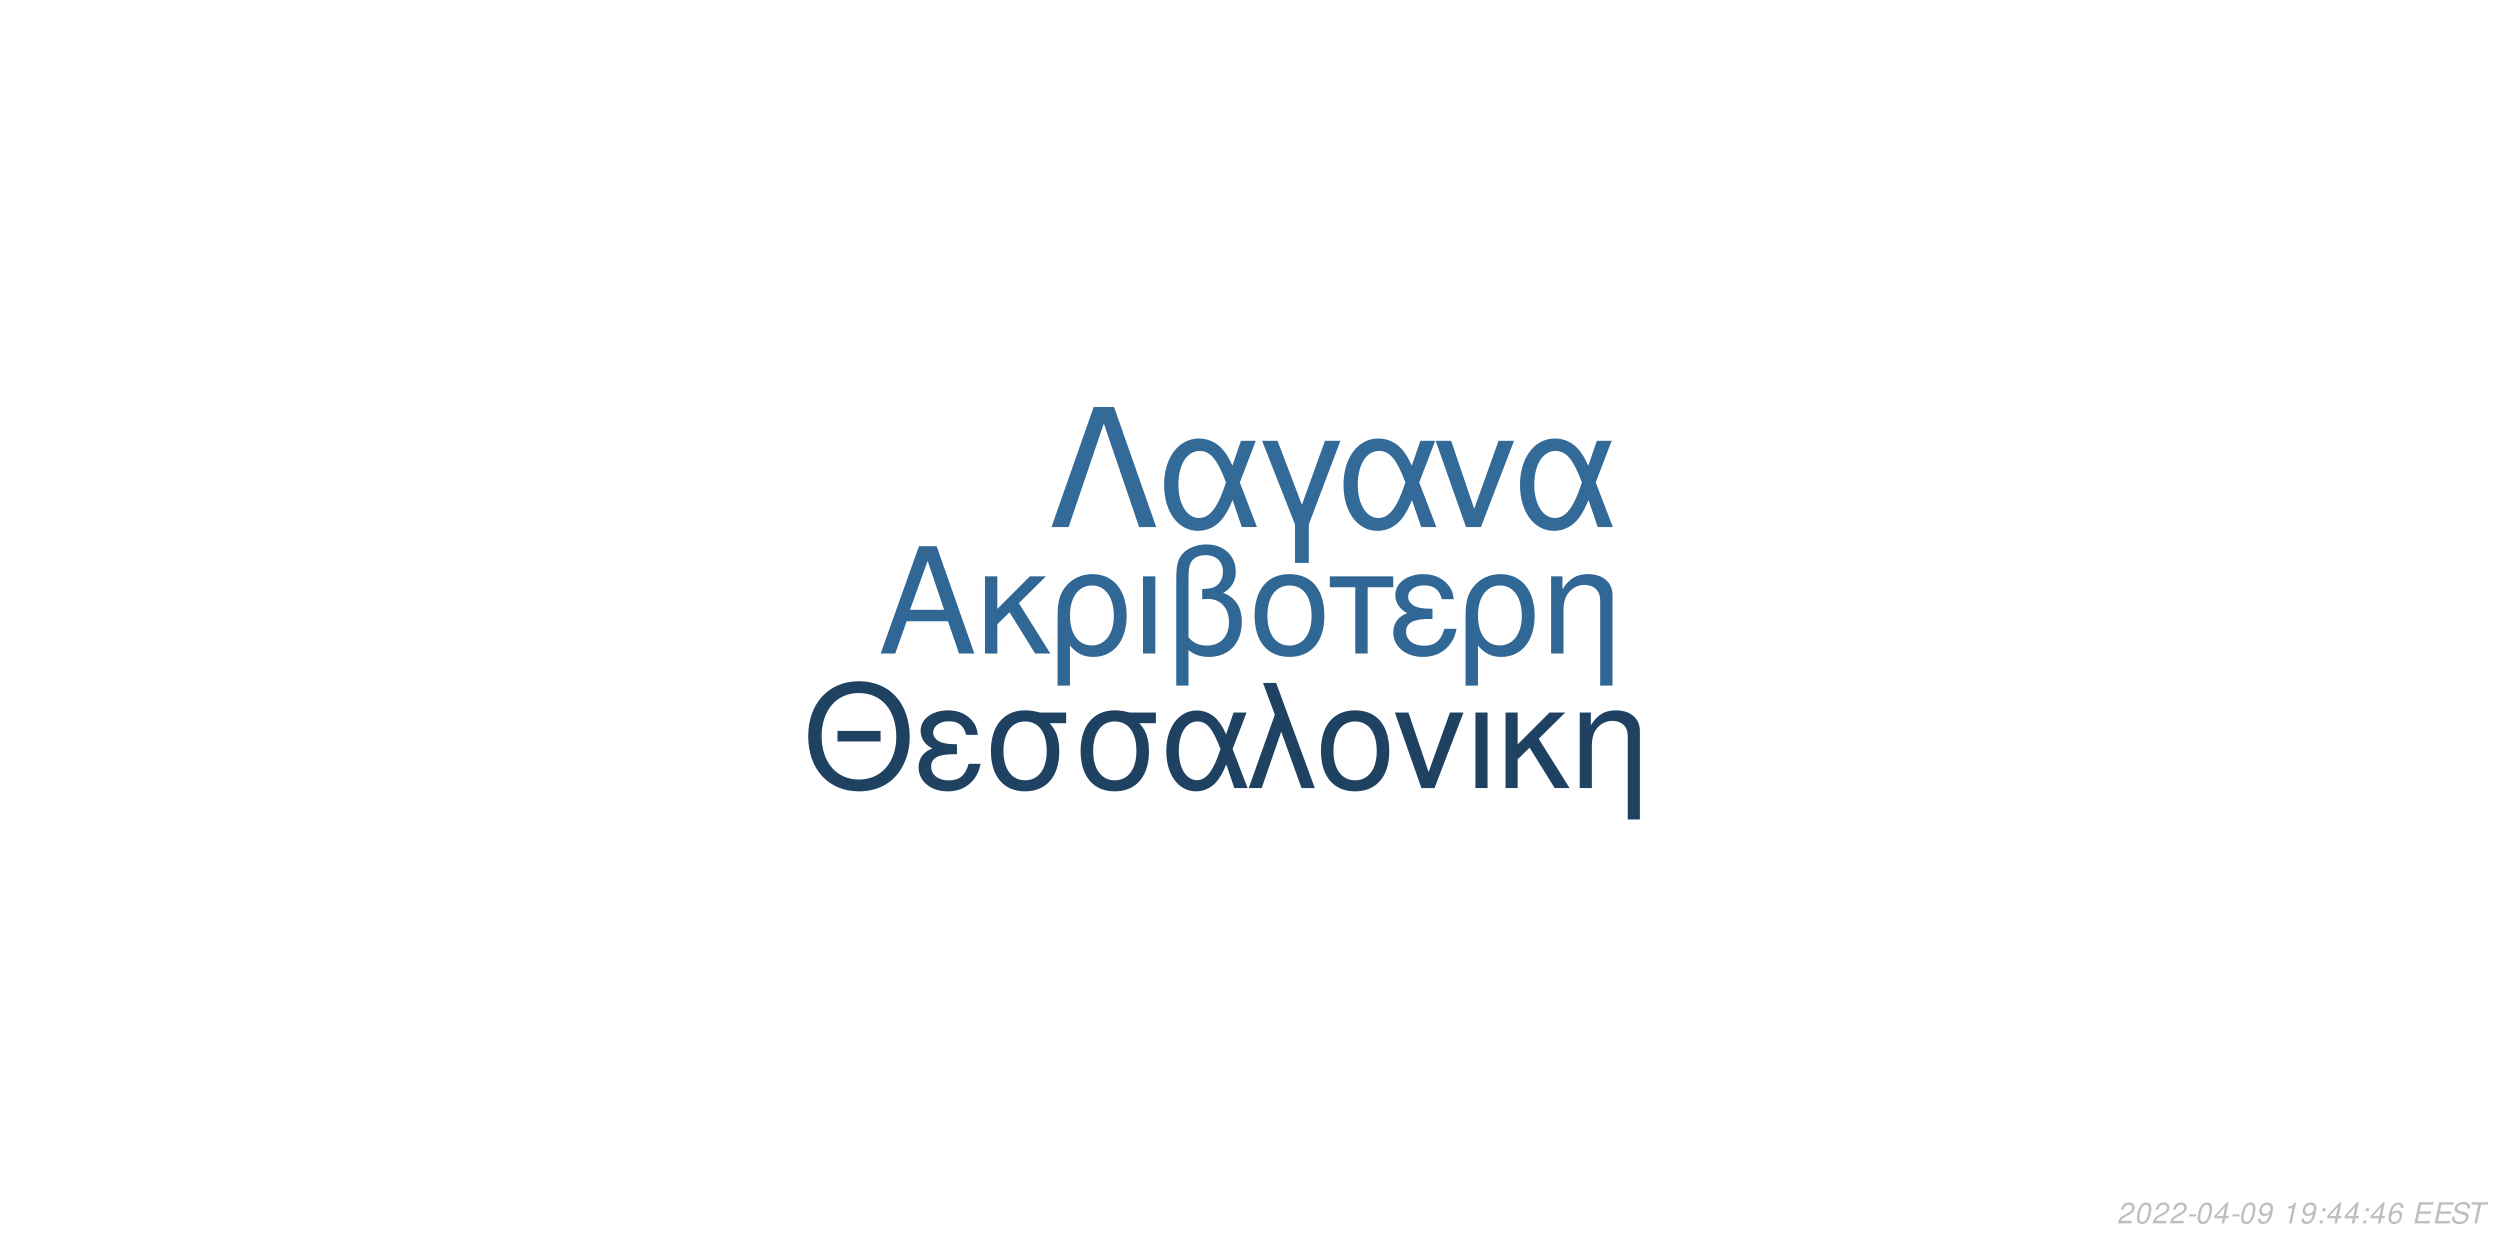
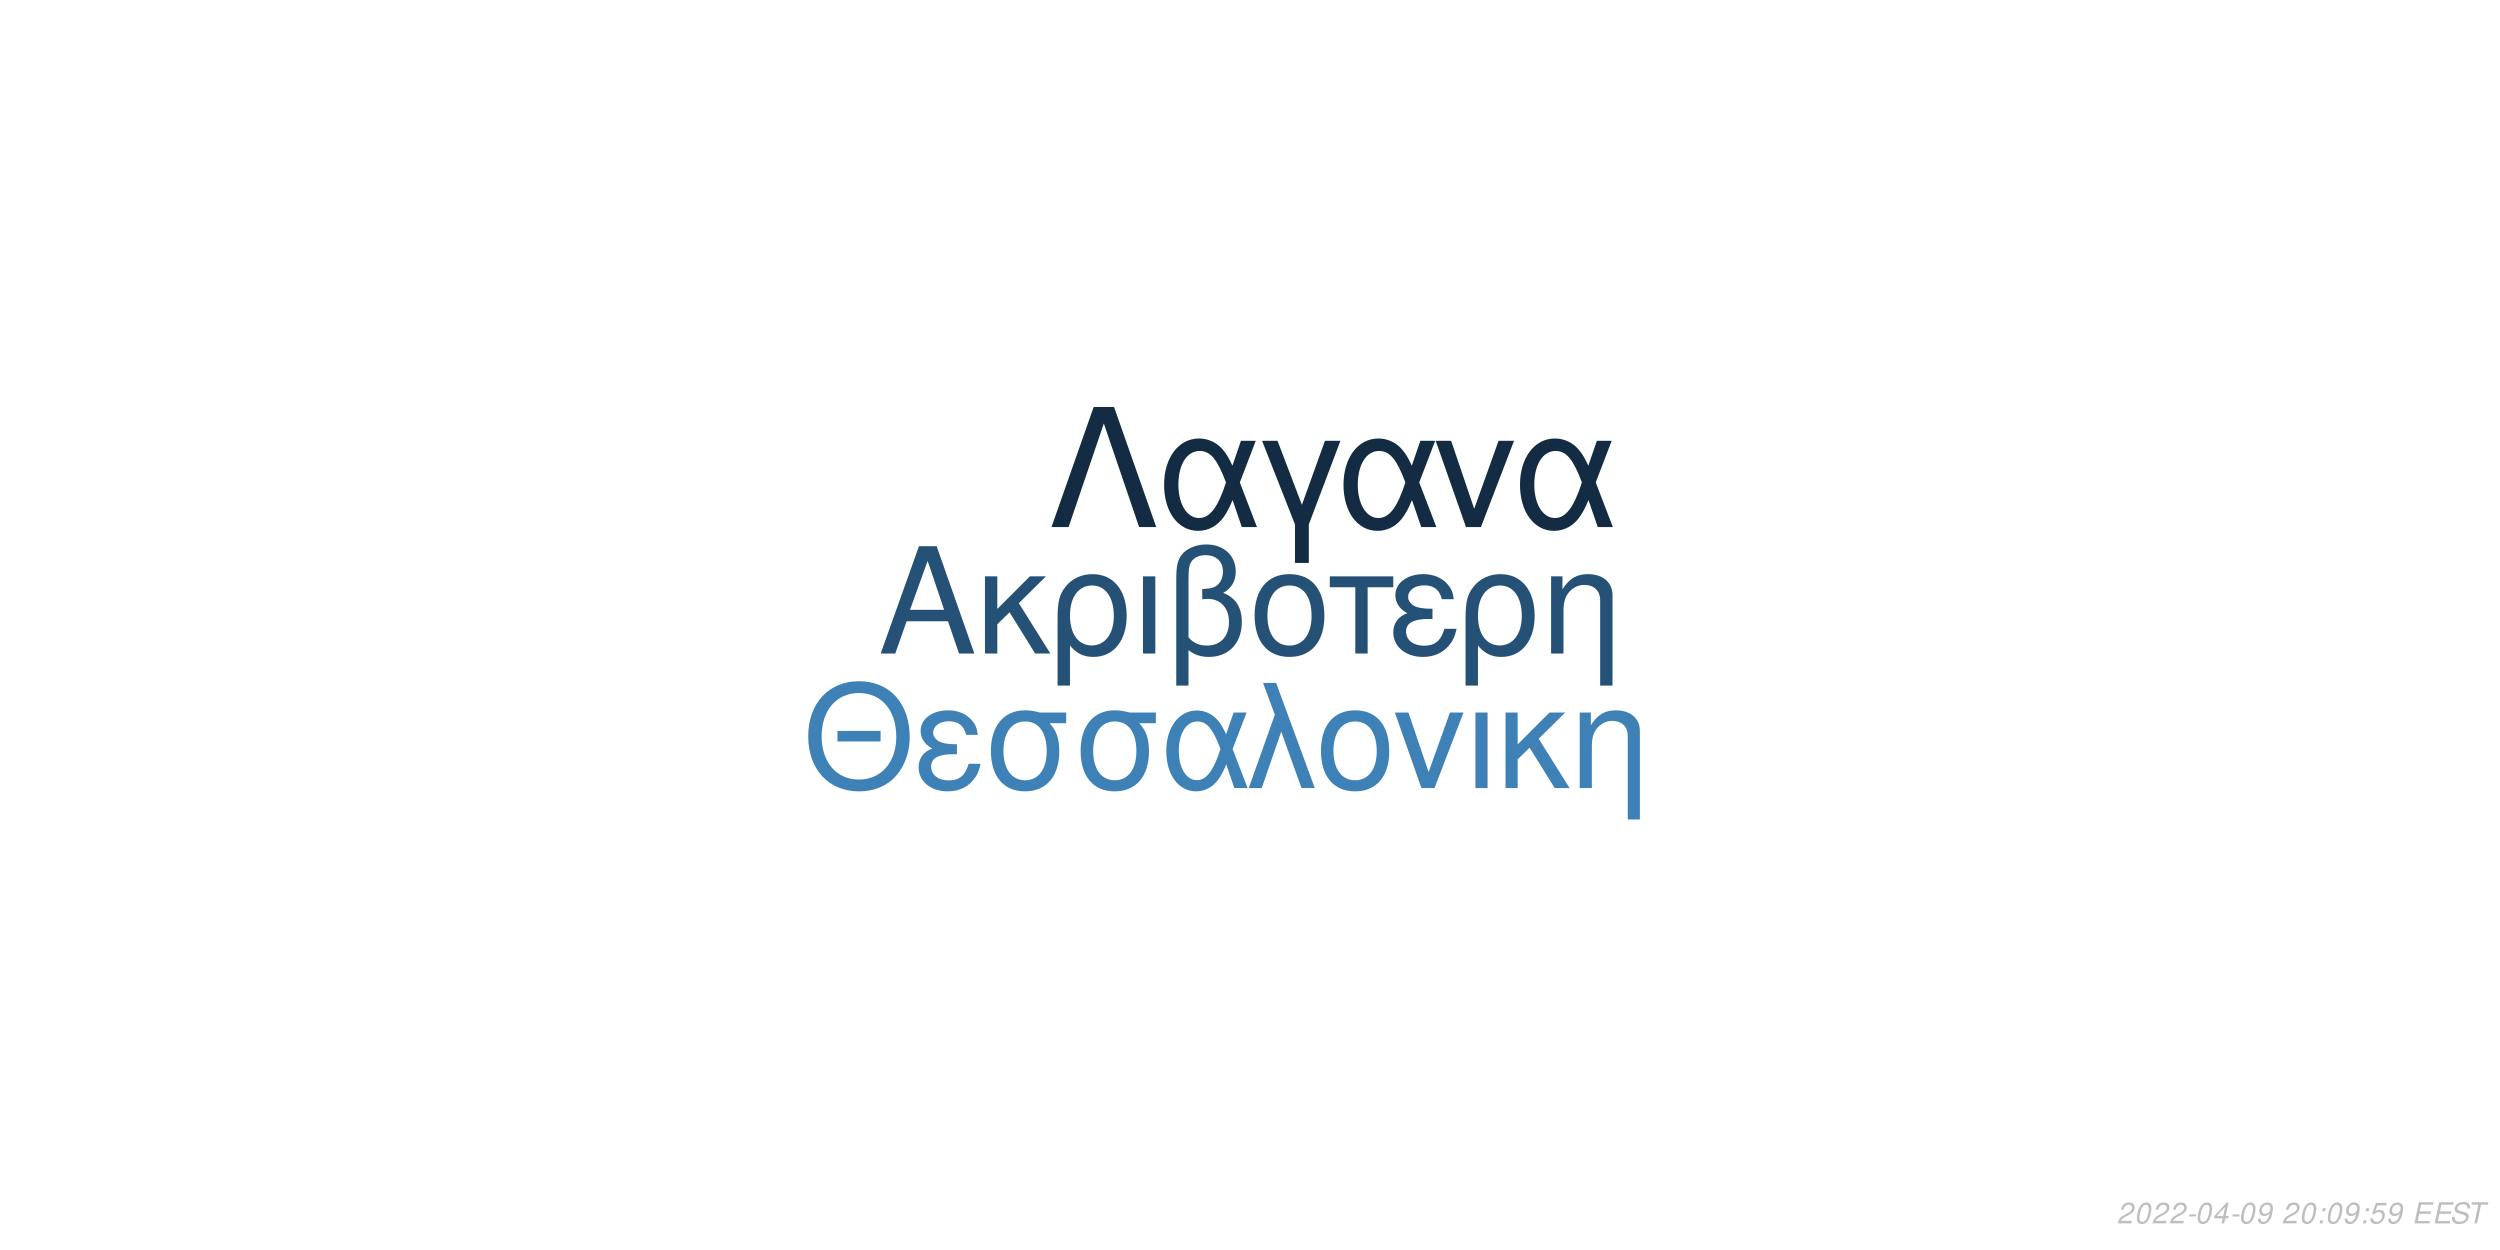
<svg xmlns="http://www.w3.org/2000/svg" xmlns:xlink="http://www.w3.org/1999/xlink" width="864pt" height="432pt" viewBox="0 0 864 432" version="1.1">
  <defs>
    <g>
      <symbol overflow="visible" id="glyph0-0">
        <path style="stroke:none;" d="" />
      </symbol>
      <symbol overflow="visible" id="glyph0-1">
        <path style="stroke:none;" d="M 24.125 -11.141 L 27.938 0 L 33.234 0 L 20.203 -37.094 L 14.094 -37.094 L 0.859 0 L 5.906 0 L 9.828 -11.141 Z M 22.797 -15.109 L 11 -15.109 L 17.094 -32.016 Z M 22.797 -15.109 " />
      </symbol>
      <symbol overflow="visible" id="glyph0-2">
        <path style="stroke:none;" d="M 7.172 -15.422 L 7.172 -26.672 L 2.906 -26.672 L 2.906 0 L 7.172 0 L 7.172 -10.125 L 11.406 -14.25 L 20.25 0 L 25.5 0 L 14.609 -17.406 L 23.969 -26.672 L 18.422 -26.672 Z M 7.172 -15.422 " />
      </symbol>
      <symbol overflow="visible" id="glyph0-3">
        <path style="stroke:none;" d="M 3 11.094 L 7.281 11.094 L 7.281 -2.797 C 9.516 -0.047 11.953 1.172 15.375 1.172 C 22.344 1.172 26.875 -4.422 26.875 -13.031 C 26.875 -21.891 22.297 -27.438 15.062 -27.438 C 11.297 -27.438 7.984 -25.906 5.797 -23.156 C 3.672 -20.516 3 -17.969 3 -12.359 Z M 14.906 -23.516 C 19.547 -23.516 22.438 -19.438 22.438 -12.922 C 22.438 -6.812 19.391 -2.797 14.812 -2.797 C 10.172 -2.797 7.281 -6.766 7.281 -13.125 C 7.281 -19.484 10.234 -23.516 14.906 -23.516 Z M 14.906 -23.516 " />
      </symbol>
      <symbol overflow="visible" id="glyph0-4">
        <path style="stroke:none;" d="M 3.516 0 L 7.781 0 L 7.781 -26.672 L 3.516 -26.672 Z M 3.516 0 " />
      </symbol>
      <symbol overflow="visible" id="glyph0-5">
        <path style="stroke:none;" d="M 4.016 11.094 L 8.25 11.094 L 8.25 -1.172 C 10.172 0.406 12.422 1.172 15.312 1.172 C 22.188 1.172 26.672 -3.609 26.672 -10.891 C 26.672 -15.984 24.578 -19.234 20.25 -20.969 C 23.109 -22.547 24.578 -25.031 24.578 -28.344 C 24.578 -33.844 20.406 -37.703 14.453 -37.703 C 10.938 -37.703 7.734 -36.391 6 -34.25 C 4.484 -32.422 4.016 -30.328 4.016 -25.391 Z M 8.25 -25.656 C 8.25 -29.359 8.5 -30.844 9.469 -32.062 C 10.375 -33.281 12.156 -34 14.094 -34 C 17.812 -34 20.156 -31.812 20.156 -28.297 C 20.156 -25.953 18.984 -23.812 17.297 -23.047 C 16.281 -22.547 15.469 -22.438 12.984 -22.297 L 12.984 -18.781 C 13.734 -18.828 14.344 -18.875 14.969 -18.875 C 19.344 -18.875 22.234 -15.719 22.234 -10.891 C 22.234 -5.906 19.281 -2.75 14.656 -2.75 C 11.953 -2.75 9.922 -3.609 8.25 -5.594 Z M 8.25 -25.656 " />
      </symbol>
      <symbol overflow="visible" id="glyph0-6">
        <path style="stroke:none;" d="M 14.094 -27.438 C 6.562 -27.438 2.094 -22.094 2.094 -13.125 C 2.094 -4.125 6.562 1.172 14.141 1.172 C 21.672 1.172 26.203 -4.172 26.203 -12.922 C 26.203 -22.188 21.828 -27.438 14.094 -27.438 Z M 14.141 -23.516 C 18.938 -23.516 21.781 -19.594 21.781 -12.984 C 21.781 -6.672 18.828 -2.75 14.141 -2.75 C 9.422 -2.75 6.516 -6.672 6.516 -13.125 C 6.516 -19.594 9.422 -23.516 14.141 -23.516 Z M 14.141 -23.516 " />
      </symbol>
      <symbol overflow="visible" id="glyph0-7">
        <path style="stroke:none;" d="M 7.891 0 L 12.156 0 L 12.156 -22.906 L 21.016 -22.906 L 21.016 -26.672 L -0.922 -26.672 L -0.922 -22.906 L 7.891 -22.906 Z M 7.891 0 " />
      </symbol>
      <symbol overflow="visible" id="glyph0-8">
        <path style="stroke:none;" d="M 14.562 -15.469 C 11.344 -15.469 9.562 -15.781 8.297 -16.438 C 6.922 -17.203 6.156 -18.328 6.156 -19.547 C 6.156 -21.891 8.453 -23.562 11.656 -23.562 C 15.062 -23.562 16.953 -22.094 17.812 -18.781 L 21.938 -18.781 C 21.578 -21.266 21.062 -22.5 19.797 -23.922 C 17.812 -26.203 14.906 -27.438 11.453 -27.438 C 5.797 -27.438 1.734 -24.375 1.734 -20.203 C 1.734 -17.609 3.156 -15.375 5.859 -13.938 C 2.797 -12.875 1.016 -10.484 1.016 -7.328 C 1.016 -2.391 5.297 1.172 11.25 1.172 C 14.969 1.172 17.906 -0.109 20.156 -2.641 C 21.578 -4.328 22.297 -5.797 22.906 -8.547 L 18.672 -8.547 C 17.5 -4.422 15.422 -2.703 11.609 -2.703 C 7.938 -2.703 5.438 -4.688 5.438 -7.578 C 5.438 -10.578 7.938 -11.953 13.484 -11.953 C 13.641 -11.953 14.094 -11.953 14.562 -11.906 Z M 14.562 -15.469 " />
      </symbol>
      <symbol overflow="visible" id="glyph0-9">
        <path style="stroke:none;" d="M 3.562 -26.672 L 3.562 0 L 7.844 0 L 7.844 -14.703 C 7.844 -17.906 8.5 -19.891 10.031 -21.531 C 11.406 -22.953 13.188 -23.719 15.062 -23.719 C 18.375 -23.719 20.516 -21.672 20.516 -18.469 L 20.516 11.094 L 24.781 11.094 L 24.781 -20.156 C 24.781 -24.578 21.469 -27.438 16.328 -27.438 C 12.359 -27.438 9.828 -25.906 7.484 -22.188 L 7.484 -26.672 Z M 3.562 -26.672 " />
      </symbol>
      <symbol overflow="visible" id="glyph1-0">
        <path style="stroke:none;" d="" />
      </symbol>
      <symbol overflow="visible" id="glyph1-1">
        <path style="stroke:none;" d="M 26.859 -19.734 L 11.953 -19.734 L 11.953 -16.094 L 26.859 -16.094 Z M 19.328 -36.922 C 8.922 -36.922 1.844 -29.25 1.844 -17.891 C 1.844 -6.484 8.875 1.141 19.391 1.141 C 23.812 1.141 27.703 -0.203 30.641 -2.688 C 34.578 -6.031 36.922 -11.656 36.922 -17.594 C 36.922 -29.297 30 -36.922 19.328 -36.922 Z M 19.328 -32.844 C 27.203 -32.844 32.281 -26.906 32.281 -17.688 C 32.281 -8.922 27.062 -2.938 19.391 -2.938 C 11.609 -2.938 6.484 -8.922 6.484 -17.891 C 6.484 -26.859 11.609 -32.844 19.328 -32.844 Z M 19.328 -32.844 " />
      </symbol>
      <symbol overflow="visible" id="glyph1-2">
        <path style="stroke:none;" d="M 14.25 -15.141 C 11.109 -15.141 9.375 -15.453 8.125 -16.094 C 6.781 -16.844 6.031 -17.938 6.031 -19.141 C 6.031 -21.422 8.266 -23.078 11.406 -23.078 C 14.75 -23.078 16.594 -21.625 17.438 -18.391 L 21.469 -18.391 C 21.125 -20.828 20.625 -22.031 19.391 -23.422 C 17.438 -25.656 14.594 -26.859 11.219 -26.859 C 5.688 -26.859 1.688 -23.875 1.688 -19.781 C 1.688 -17.234 3.094 -15.047 5.734 -13.656 C 2.734 -12.609 1 -10.266 1 -7.172 C 1 -2.344 5.188 1.141 11.016 1.141 C 14.656 1.141 17.547 -0.094 19.734 -2.594 C 21.125 -4.234 21.828 -5.688 22.422 -8.375 L 18.281 -8.375 C 17.141 -4.328 15.094 -2.641 11.359 -2.641 C 7.766 -2.641 5.328 -4.578 5.328 -7.422 C 5.328 -10.359 7.766 -11.703 13.203 -11.703 C 13.359 -11.703 13.797 -11.703 14.25 -11.656 Z M 14.25 -15.141 " />
      </symbol>
      <symbol overflow="visible" id="glyph1-3">
        <path style="stroke:none;" d="M 29 -26.109 L 19.938 -26.109 C 17.594 -26.703 16.438 -26.859 14.703 -26.859 C 7.469 -26.859 2.984 -21.469 2.984 -12.859 C 2.984 -4.031 7.375 1.141 14.797 1.141 C 22.172 1.141 26.609 -4.078 26.609 -12.656 C 26.609 -17.047 25.656 -19.828 23.266 -22.422 L 29 -22.422 Z M 14.797 -23.016 C 19.531 -23.016 22.266 -19.234 22.266 -12.75 C 22.266 -6.531 19.438 -2.688 14.797 -2.688 C 10.172 -2.688 7.328 -6.531 7.328 -12.859 C 7.328 -19.188 10.172 -23.016 14.797 -23.016 Z M 14.797 -23.016 " />
      </symbol>
      <symbol overflow="visible" id="glyph1-4">
        <path style="stroke:none;" d="M 29.344 -26.109 L 24.859 -26.109 L 22.266 -18.578 C 21.125 -21.031 20.484 -22.125 19.328 -23.469 C 17.547 -25.609 14.906 -26.812 12.156 -26.812 C 5.984 -26.812 1.594 -20.984 1.594 -12.812 C 1.594 -4.578 5.828 1.141 11.906 1.141 C 14.953 1.141 17.734 -0.344 19.625 -3.047 C 20.672 -4.531 21.281 -5.688 22.328 -8.172 L 25.109 0 L 29.703 0 L 24.516 -13.5 Z M 20.328 -13.5 C 17.891 -5.922 15.453 -2.734 12.156 -2.734 C 8.516 -2.734 5.922 -6.922 5.922 -12.812 C 5.922 -18.938 8.516 -23.016 12.359 -23.016 C 15.594 -23.016 17.688 -20.531 20.328 -13.5 Z M 20.328 -13.5 " />
      </symbol>
      <symbol overflow="visible" id="glyph1-5">
        <path style="stroke:none;" d="M 1.094 0 L 5.578 0 L 12.312 -19.484 L 19.328 0 L 23.922 0 L 10.562 -36.328 L 6.031 -36.328 L 10.109 -25.359 Z M 1.094 0 " />
      </symbol>
      <symbol overflow="visible" id="glyph1-6">
        <path style="stroke:none;" d="M 13.797 -26.859 C 6.422 -26.859 2.047 -21.625 2.047 -12.859 C 2.047 -4.031 6.422 1.141 13.859 1.141 C 21.234 1.141 25.656 -4.078 25.656 -12.656 C 25.656 -21.719 21.375 -26.859 13.797 -26.859 Z M 13.859 -23.016 C 18.531 -23.016 21.328 -19.188 21.328 -12.703 C 21.328 -6.531 18.438 -2.688 13.859 -2.688 C 9.219 -2.688 6.375 -6.531 6.375 -12.859 C 6.375 -19.188 9.219 -23.016 13.859 -23.016 Z M 13.859 -23.016 " />
      </symbol>
      <symbol overflow="visible" id="glyph1-7">
        <path style="stroke:none;" d="M 14.297 0 L 24.312 -26.109 L 19.625 -26.109 L 12.25 -5.531 L 5.281 -26.109 L 0.594 -26.109 L 9.766 0 Z M 14.297 0 " />
      </symbol>
      <symbol overflow="visible" id="glyph1-8">
        <path style="stroke:none;" d="M 3.438 0 L 7.625 0 L 7.625 -26.109 L 3.438 -26.109 Z M 3.438 0 " />
      </symbol>
      <symbol overflow="visible" id="glyph1-9">
        <path style="stroke:none;" d="M 7.031 -15.094 L 7.031 -26.109 L 2.844 -26.109 L 2.844 0 L 7.031 0 L 7.031 -9.922 L 11.156 -13.953 L 19.828 0 L 24.969 0 L 14.297 -17.047 L 23.469 -26.109 L 18.031 -26.109 Z M 7.031 -15.094 " />
      </symbol>
      <symbol overflow="visible" id="glyph1-10">
        <path style="stroke:none;" d="M 3.484 -26.109 L 3.484 0 L 7.672 0 L 7.672 -14.406 C 7.672 -17.547 8.328 -19.484 9.812 -21.078 C 11.156 -22.469 12.906 -23.219 14.75 -23.219 C 17.984 -23.219 20.078 -21.234 20.078 -18.094 L 20.078 10.859 L 24.266 10.859 L 24.266 -19.734 C 24.266 -24.062 21.031 -26.859 16 -26.859 C 12.109 -26.859 9.609 -25.359 7.328 -21.719 L 7.328 -26.109 Z M 3.484 -26.109 " />
      </symbol>
      <symbol overflow="visible" id="glyph2-0">
        <path style="stroke:none;" d="" />
      </symbol>
      <symbol overflow="visible" id="glyph2-1">
        <path style="stroke:none;" d="M 22.531 -41.484 L 15.484 -41.484 L 0.906 0 L 6.828 0 L 19 -35.797 L 31.188 0 L 37.109 0 Z M 22.531 -41.484 " />
      </symbol>
      <symbol overflow="visible" id="glyph2-2">
        <path style="stroke:none;" d="M 33.516 -29.812 L 28.391 -29.812 L 25.438 -21.219 C 24.125 -24.016 23.391 -25.266 22.078 -26.797 C 20.031 -29.25 17.016 -30.609 13.891 -30.609 C 6.828 -30.609 1.828 -23.953 1.828 -14.625 C 1.828 -5.234 6.656 1.312 13.594 1.312 C 17.078 1.312 20.266 -0.391 22.422 -3.469 C 23.609 -5.172 24.297 -6.484 25.5 -9.328 L 28.688 0 L 33.922 0 L 28 -15.422 Z M 23.219 -15.422 C 20.422 -6.766 17.641 -3.125 13.891 -3.125 C 9.734 -3.125 6.766 -7.906 6.766 -14.625 C 6.766 -21.625 9.734 -26.297 14.109 -26.297 C 17.812 -26.297 20.203 -23.453 23.219 -15.422 Z M 23.219 -15.422 " />
      </symbol>
      <symbol overflow="visible" id="glyph2-3">
        <path style="stroke:none;" d="M 12.062 12.406 L 16.844 12.406 L 16.844 -0.906 L 27.766 -29.812 L 22.422 -29.812 L 14.453 -7.688 L 6.031 -29.812 L 0.688 -29.812 L 12.062 -0.906 Z M 12.062 12.406 " />
      </symbol>
      <symbol overflow="visible" id="glyph2-4">
        <path style="stroke:none;" d="M 16.328 0 L 27.766 -29.812 L 22.422 -29.812 L 14 -6.312 L 6.031 -29.812 L 0.688 -29.812 L 11.156 0 Z M 16.328 0 " />
      </symbol>
      <symbol overflow="visible" id="glyph3-0">
        <path style="stroke:none;" d="" />
      </symbol>
      <symbol overflow="visible" id="glyph3-1">
        <path style="stroke:none;" d="M 5.234 -0.875 L 1.469 -0.875 C 1.641 -1.375 2.203 -1.891 3.109 -2.344 L 4.234 -2.938 C 5.562 -3.625 6.219 -4.469 6.219 -5.484 C 6.219 -5.938 6.062 -6.359 5.797 -6.656 C 5.469 -7.047 4.984 -7.234 4.312 -7.234 C 2.766 -7.234 1.891 -6.453 1.484 -4.734 L 2.375 -4.734 C 2.484 -5.188 2.609 -5.484 2.797 -5.75 C 3.094 -6.203 3.609 -6.453 4.188 -6.453 C 4.891 -6.453 5.344 -6.031 5.344 -5.375 C 5.344 -4.703 4.859 -4.094 4.016 -3.656 L 2.984 -3.125 C 1.234 -2.188 0.797 -1.656 0.344 -0.016 L 5.047 -0.016 Z M 5.234 -0.875 " />
      </symbol>
      <symbol overflow="visible" id="glyph3-2">
        <path style="stroke:none;" d="M 4.203 -7.234 C 3.375 -7.234 2.688 -6.812 2.125 -5.984 C 1.484 -5.047 0.984 -3.188 0.984 -1.734 C 0.984 -1.109 1.172 -0.562 1.484 -0.266 C 1.797 0.047 2.281 0.234 2.766 0.234 C 3.625 0.234 4.281 -0.156 4.859 -1.016 C 5.516 -1.953 6 -3.797 6 -5.266 C 6 -6.5 5.328 -7.234 4.203 -7.234 Z M 4.094 -6.453 C 4.734 -6.453 5.125 -5.984 5.125 -5.156 C 5.125 -4.203 4.781 -2.625 4.406 -1.812 C 3.984 -0.938 3.516 -0.547 2.875 -0.547 C 2.25 -0.547 1.875 -1.031 1.875 -1.828 C 1.875 -2.797 2.203 -4.344 2.594 -5.203 C 2.984 -6.047 3.453 -6.453 4.094 -6.453 Z M 4.094 -6.453 " />
      </symbol>
      <symbol overflow="visible" id="glyph3-3">
        <path style="stroke:none;" d="M 3.516 -3.125 L 1.125 -3.125 L 0.969 -2.406 L 3.359 -2.406 Z M 3.516 -3.125 " />
      </symbol>
      <symbol overflow="visible" id="glyph3-4">
        <path style="stroke:none;" d="M 3.625 -1.75 L 3.266 0 L 4.141 0 L 4.516 -1.75 L 5.562 -1.75 L 5.734 -2.531 L 4.688 -2.531 L 5.688 -7.234 L 5.016 -7.234 L 0.844 -2.672 L 0.641 -1.75 Z M 3.797 -2.531 L 1.594 -2.531 L 4.469 -5.703 Z M 3.797 -2.531 " />
      </symbol>
      <symbol overflow="visible" id="glyph3-5">
        <path style="stroke:none;" d="M 0.844 -1.656 C 0.844 -1.547 0.844 -1.438 0.844 -1.375 C 0.844 -0.406 1.531 0.234 2.578 0.234 C 3.203 0.234 3.766 0.016 4.297 -0.438 C 4.938 -1 5.312 -1.656 5.594 -2.719 C 5.844 -3.672 6.016 -4.766 6.016 -5.375 C 6.016 -5.844 5.844 -6.328 5.547 -6.656 C 5.203 -7.031 4.703 -7.234 4.062 -7.234 C 2.516 -7.234 1.297 -5.938 1.297 -4.266 C 1.297 -3.203 1.984 -2.547 3.047 -2.547 C 3.484 -2.547 3.953 -2.672 4.281 -2.891 C 4.406 -2.984 4.547 -3.078 4.828 -3.344 C 4.438 -1.484 3.703 -0.547 2.703 -0.547 C 2.109 -0.547 1.719 -0.938 1.719 -1.547 L 1.719 -1.656 Z M 3.953 -6.453 C 4.625 -6.453 5.141 -5.953 5.141 -5.281 C 5.141 -4.188 4.312 -3.312 3.297 -3.312 C 2.594 -3.312 2.172 -3.734 2.172 -4.453 C 2.172 -5.562 2.984 -6.453 3.953 -6.453 Z M 3.953 -6.453 " />
      </symbol>
      <symbol overflow="visible" id="glyph3-6">
        <path style="stroke:none;" d="" />
      </symbol>
      <symbol overflow="visible" id="glyph3-7">
-         <path style="stroke:none;" d="M 3.703 -5.188 L 2.594 0 L 3.469 0 L 5.016 -7.234 L 4.438 -7.234 C 3.906 -6.156 3.688 -6.016 2.234 -5.812 L 2.109 -5.188 Z M 3.703 -5.188 " />
+         <path style="stroke:none;" d="M 2.359 -1.031 L 1.312 -1.031 L 1.094 0 L 2.141 0 Z M 3.266 -5.234 L 2.219 -5.234 L 2 -4.203 L 3.047 -4.203 Z M 3.266 -5.234 " />
      </symbol>
      <symbol overflow="visible" id="glyph3-8">
-         <path style="stroke:none;" d="M 2.359 -1.031 L 1.312 -1.031 L 1.094 0 L 2.141 0 Z M 3.266 -5.234 L 2.219 -5.234 L 2 -4.203 L 3.047 -4.203 Z M 3.266 -5.234 " />
+         <path style="stroke:none;" d="M 6.297 -7.094 L 2.594 -7.094 L 1.234 -3.234 L 2.047 -3.234 C 2.656 -3.766 2.938 -3.906 3.531 -3.906 C 4.328 -3.906 4.797 -3.453 4.797 -2.688 C 4.797 -1.438 3.969 -0.547 2.828 -0.547 C 2.031 -0.547 1.609 -0.938 1.578 -1.734 L 0.703 -1.734 L 0.703 -1.516 C 0.703 -0.938 0.844 -0.547 1.188 -0.266 C 1.562 0.062 2.078 0.234 2.703 0.234 C 3.656 0.234 4.391 -0.156 4.984 -0.922 C 5.422 -1.5 5.672 -2.234 5.672 -2.953 C 5.672 -4 4.938 -4.672 3.812 -4.672 C 3.328 -4.672 2.906 -4.547 2.406 -4.234 L 3.109 -6.219 L 6.109 -6.219 Z M 6.297 -7.094 " />
      </symbol>
      <symbol overflow="visible" id="glyph3-9">
-         <path style="stroke:none;" d="M 6.125 -5.344 L 6.141 -5.625 C 6.141 -6.609 5.453 -7.234 4.391 -7.234 C 3.438 -7.234 2.641 -6.719 2.016 -5.703 C 1.422 -4.781 0.938 -2.953 0.938 -1.688 C 0.938 -0.516 1.688 0.234 2.859 0.234 C 3.703 0.234 4.438 -0.156 5 -0.875 C 5.406 -1.422 5.672 -2.156 5.672 -2.766 C 5.672 -3.812 4.969 -4.5 3.906 -4.5 C 3.234 -4.5 2.672 -4.234 2.094 -3.625 C 2.406 -5.375 3.234 -6.453 4.25 -6.453 C 4.703 -6.453 5.062 -6.234 5.172 -5.844 C 5.203 -5.719 5.234 -5.578 5.25 -5.344 Z M 3.656 -3.734 C 4.344 -3.734 4.797 -3.281 4.797 -2.625 C 4.797 -1.469 3.984 -0.547 2.984 -0.547 C 2.297 -0.547 1.812 -1.047 1.812 -1.766 C 1.812 -2.859 2.625 -3.734 3.656 -3.734 Z M 3.656 -3.734 " />
+         <path style="stroke:none;" d="M 2.547 -3.312 L 6.5 -3.312 L 6.688 -4.141 L 2.719 -4.141 L 3.219 -6.469 L 7.344 -6.469 L 7.516 -7.297 L 2.453 -7.297 L 0.906 0 L 6.125 0 L 6.297 -0.812 L 2.016 -0.812 Z M 2.547 -3.312 " />
      </symbol>
      <symbol overflow="visible" id="glyph3-10">
-         <path style="stroke:none;" d="M 2.547 -3.312 L 6.5 -3.312 L 6.688 -4.141 L 2.719 -4.141 L 3.219 -6.469 L 7.344 -6.469 L 7.516 -7.297 L 2.453 -7.297 L 0.906 0 L 6.125 0 L 6.297 -0.812 L 2.016 -0.812 Z M 2.547 -3.312 " />
+         <path style="stroke:none;" d="M 7.062 -5.156 C 7.125 -5.438 7.141 -5.562 7.141 -5.703 C 7.141 -6.156 6.938 -6.594 6.594 -6.891 C 6.188 -7.25 5.656 -7.406 4.875 -7.406 C 3.844 -7.406 3.047 -7.125 2.5 -6.562 C 2.094 -6.141 1.781 -5.438 1.781 -4.922 C 1.781 -4.297 2.219 -3.766 2.891 -3.562 L 4.594 -3.094 C 5.406 -2.859 5.734 -2.578 5.734 -2.094 C 5.734 -1.781 5.547 -1.406 5.266 -1.141 C 4.844 -0.766 4.266 -0.578 3.453 -0.578 C 2.328 -0.578 1.812 -0.984 1.812 -1.906 C 1.812 -2.047 1.812 -2.125 1.844 -2.312 L 0.984 -2.312 C 0.906 -2.062 0.891 -1.906 0.891 -1.688 C 0.891 -0.484 1.797 0.234 3.297 0.234 C 4.359 0.234 5.234 -0.062 5.812 -0.609 C 6.344 -1.078 6.688 -1.797 6.688 -2.375 C 6.688 -2.641 6.609 -2.906 6.453 -3.156 C 6.234 -3.5 5.938 -3.703 5.469 -3.828 L 3.75 -4.312 C 2.984 -4.547 2.734 -4.734 2.734 -5.188 C 2.734 -5.547 2.875 -5.844 3.188 -6.109 C 3.547 -6.438 4.031 -6.594 4.703 -6.594 C 5.266 -6.594 5.688 -6.484 5.906 -6.297 C 6.094 -6.125 6.219 -5.797 6.219 -5.516 C 6.219 -5.422 6.203 -5.344 6.188 -5.156 Z M 7.062 -5.156 " />
      </symbol>
      <symbol overflow="visible" id="glyph3-11">
-         <path style="stroke:none;" d="M 7.062 -5.156 C 7.125 -5.438 7.141 -5.562 7.141 -5.703 C 7.141 -6.156 6.938 -6.594 6.594 -6.891 C 6.188 -7.25 5.656 -7.406 4.875 -7.406 C 3.844 -7.406 3.047 -7.125 2.5 -6.562 C 2.094 -6.141 1.781 -5.438 1.781 -4.922 C 1.781 -4.297 2.219 -3.766 2.891 -3.562 L 4.594 -3.094 C 5.406 -2.859 5.734 -2.578 5.734 -2.094 C 5.734 -1.781 5.547 -1.406 5.266 -1.141 C 4.844 -0.766 4.266 -0.578 3.453 -0.578 C 2.328 -0.578 1.812 -0.984 1.812 -1.906 C 1.812 -2.047 1.812 -2.125 1.844 -2.312 L 0.984 -2.312 C 0.906 -2.062 0.891 -1.906 0.891 -1.688 C 0.891 -0.484 1.797 0.234 3.297 0.234 C 4.359 0.234 5.234 -0.062 5.812 -0.609 C 6.344 -1.078 6.688 -1.797 6.688 -2.375 C 6.688 -2.641 6.609 -2.906 6.453 -3.156 C 6.234 -3.5 5.938 -3.703 5.469 -3.828 L 3.75 -4.312 C 2.984 -4.547 2.734 -4.734 2.734 -5.188 C 2.734 -5.547 2.875 -5.844 3.188 -6.109 C 3.547 -6.438 4.031 -6.594 4.703 -6.594 C 5.266 -6.594 5.688 -6.484 5.906 -6.297 C 6.094 -6.125 6.219 -5.797 6.219 -5.516 C 6.219 -5.422 6.203 -5.344 6.188 -5.156 Z M 7.062 -5.156 " />
-       </symbol>
-       <symbol overflow="visible" id="glyph3-12">
        <path style="stroke:none;" d="M 4.938 -6.469 L 7.312 -6.469 L 7.484 -7.297 L 1.75 -7.297 L 1.578 -6.469 L 3.984 -6.469 L 2.609 0 L 3.547 0 Z M 4.938 -6.469 " />
      </symbol>
    </g>
  </defs>
  <g id="surface1">
    <rect x="0" y="0" width="864" height="432" style="fill:rgb(100%,100%,100%);fill-opacity:1;stroke:none;" />
-     <g style="fill:rgb(19.216%,40.392%,58.039%);fill-opacity:1;">
+     <g style="fill:rgb(14.902%,31.765%,46.275%);fill-opacity:1;">
      <use xlink:href="#glyph0-1" x="303.5" y="225.861" />
      <use xlink:href="#glyph0-2" x="337.5" y="225.861" />
      <use xlink:href="#glyph0-3" x="362.5" y="225.861" />
      <use xlink:href="#glyph0-4" x="391.5" y="225.861" />
      <use xlink:href="#glyph0-5" x="402.5" y="225.861" />
      <use xlink:href="#glyph0-6" x="431.5" y="225.861" />
      <use xlink:href="#glyph0-7" x="460.5" y="225.861" />
      <use xlink:href="#glyph0-8" x="480.5" y="225.861" />
      <use xlink:href="#glyph0-3" x="503.5" y="225.861" />
      <use xlink:href="#glyph0-9" x="532.5" y="225.861" />
    </g>
-     <g style="fill:rgb(12.157%,25.882%,38.431%);fill-opacity:1;">
+     <g style="fill:rgb(24.314%,50.588%,71.373%);fill-opacity:1;">
      <use xlink:href="#glyph1-1" x="277.473" y="272.354" />
      <use xlink:href="#glyph1-2" x="316.473" y="272.354" />
      <use xlink:href="#glyph1-3" x="339.473" y="272.354" />
      <use xlink:href="#glyph1-3" x="370.473" y="272.354" />
      <use xlink:href="#glyph1-4" x="401.473" y="272.354" />
      <use xlink:href="#glyph1-5" x="430.473" y="272.354" />
      <use xlink:href="#glyph1-6" x="454.473" y="272.354" />
      <use xlink:href="#glyph1-7" x="481.473" y="272.354" />
      <use xlink:href="#glyph1-8" x="506.473" y="272.354" />
      <use xlink:href="#glyph1-9" x="517.473" y="272.354" />
      <use xlink:href="#glyph1-10" x="542.473" y="272.354" />
    </g>
-     <g style="fill:rgb(20%,41.569%,59.608%);fill-opacity:1;">
+     <g style="fill:rgb(7.451%,16.863%,26.275%);fill-opacity:1;">
      <use xlink:href="#glyph2-1" x="362.484" y="182.152" />
      <use xlink:href="#glyph2-2" x="400.484" y="182.152" />
      <use xlink:href="#glyph2-3" x="435.484" y="182.152" />
      <use xlink:href="#glyph2-2" x="462.484" y="182.152" />
      <use xlink:href="#glyph2-4" x="495.484" y="182.152" />
      <use xlink:href="#glyph2-2" x="523.484" y="182.152" />
    </g>
    <g style="fill:rgb(74.51%,74.51%,74.51%);fill-opacity:1;">
      <use xlink:href="#glyph3-1" x="731.52" y="422.81" />
      <use xlink:href="#glyph3-2" x="737.52" y="422.81" />
      <use xlink:href="#glyph3-1" x="743.52" y="422.81" />
      <use xlink:href="#glyph3-1" x="749.52" y="422.81" />
      <use xlink:href="#glyph3-3" x="755.52" y="422.81" />
      <use xlink:href="#glyph3-2" x="758.52" y="422.81" />
      <use xlink:href="#glyph3-4" x="764.52" y="422.81" />
      <use xlink:href="#glyph3-3" x="770.52" y="422.81" />
      <use xlink:href="#glyph3-2" x="773.52" y="422.81" />
      <use xlink:href="#glyph3-5" x="779.52" y="422.81" />
      <use xlink:href="#glyph3-6" x="785.52" y="422.81" />
-       <use xlink:href="#glyph3-7" x="788.52" y="422.81" />
-       <use xlink:href="#glyph3-5" x="794.52" y="422.81" />
-       <use xlink:href="#glyph3-8" x="800.52" y="422.81" />
-       <use xlink:href="#glyph3-4" x="803.52" y="422.81" />
-       <use xlink:href="#glyph3-4" x="809.52" y="422.81" />
-       <use xlink:href="#glyph3-8" x="815.52" y="422.81" />
-       <use xlink:href="#glyph3-4" x="818.52" y="422.81" />
-       <use xlink:href="#glyph3-9" x="824.52" y="422.81" />
+       <use xlink:href="#glyph3-1" x="788.52" y="422.81" />
+       <use xlink:href="#glyph3-2" x="794.52" y="422.81" />
+       <use xlink:href="#glyph3-7" x="800.52" y="422.81" />
+       <use xlink:href="#glyph3-2" x="803.52" y="422.81" />
+       <use xlink:href="#glyph3-5" x="809.52" y="422.81" />
+       <use xlink:href="#glyph3-7" x="815.52" y="422.81" />
+       <use xlink:href="#glyph3-8" x="818.52" y="422.81" />
+       <use xlink:href="#glyph3-5" x="824.52" y="422.81" />
      <use xlink:href="#glyph3-6" x="830.52" y="422.81" />
-       <use xlink:href="#glyph3-10" x="833.52" y="422.81" />
-       <use xlink:href="#glyph3-10" x="840.52" y="422.81" />
-       <use xlink:href="#glyph3-11" x="846.52" y="422.81" />
-       <use xlink:href="#glyph3-12" x="852.52" y="422.81" />
+       <use xlink:href="#glyph3-9" x="833.52" y="422.81" />
+       <use xlink:href="#glyph3-9" x="840.52" y="422.81" />
+       <use xlink:href="#glyph3-10" x="846.52" y="422.81" />
+       <use xlink:href="#glyph3-11" x="852.52" y="422.81" />
    </g>
  </g>
</svg>
